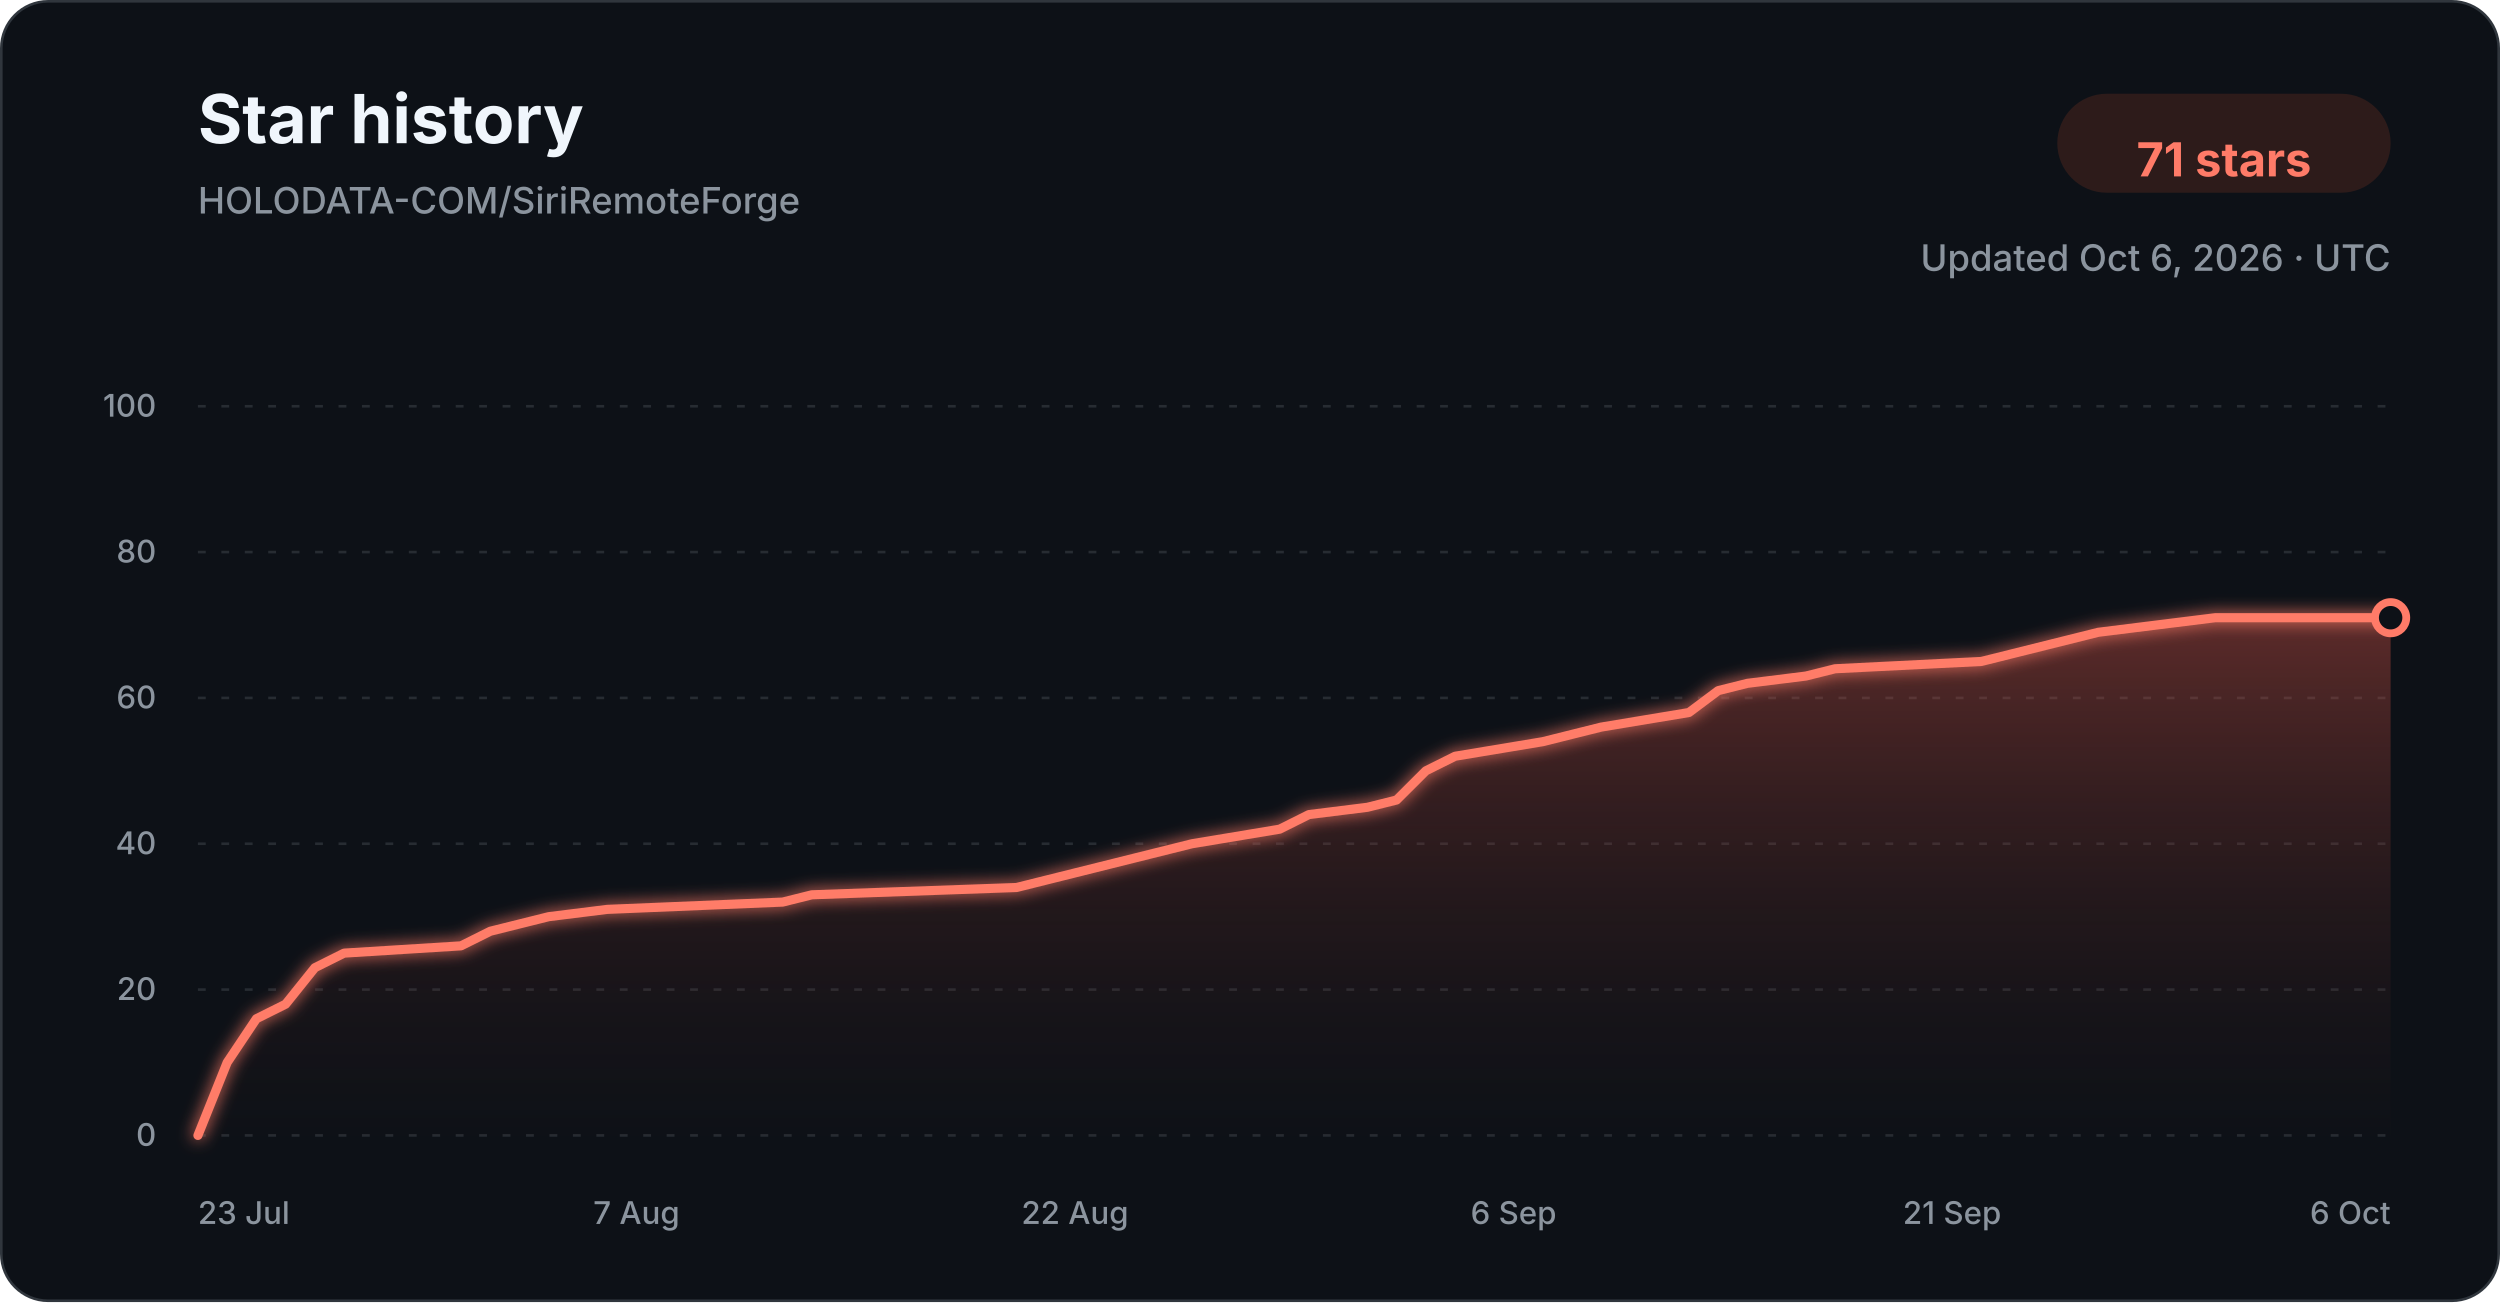
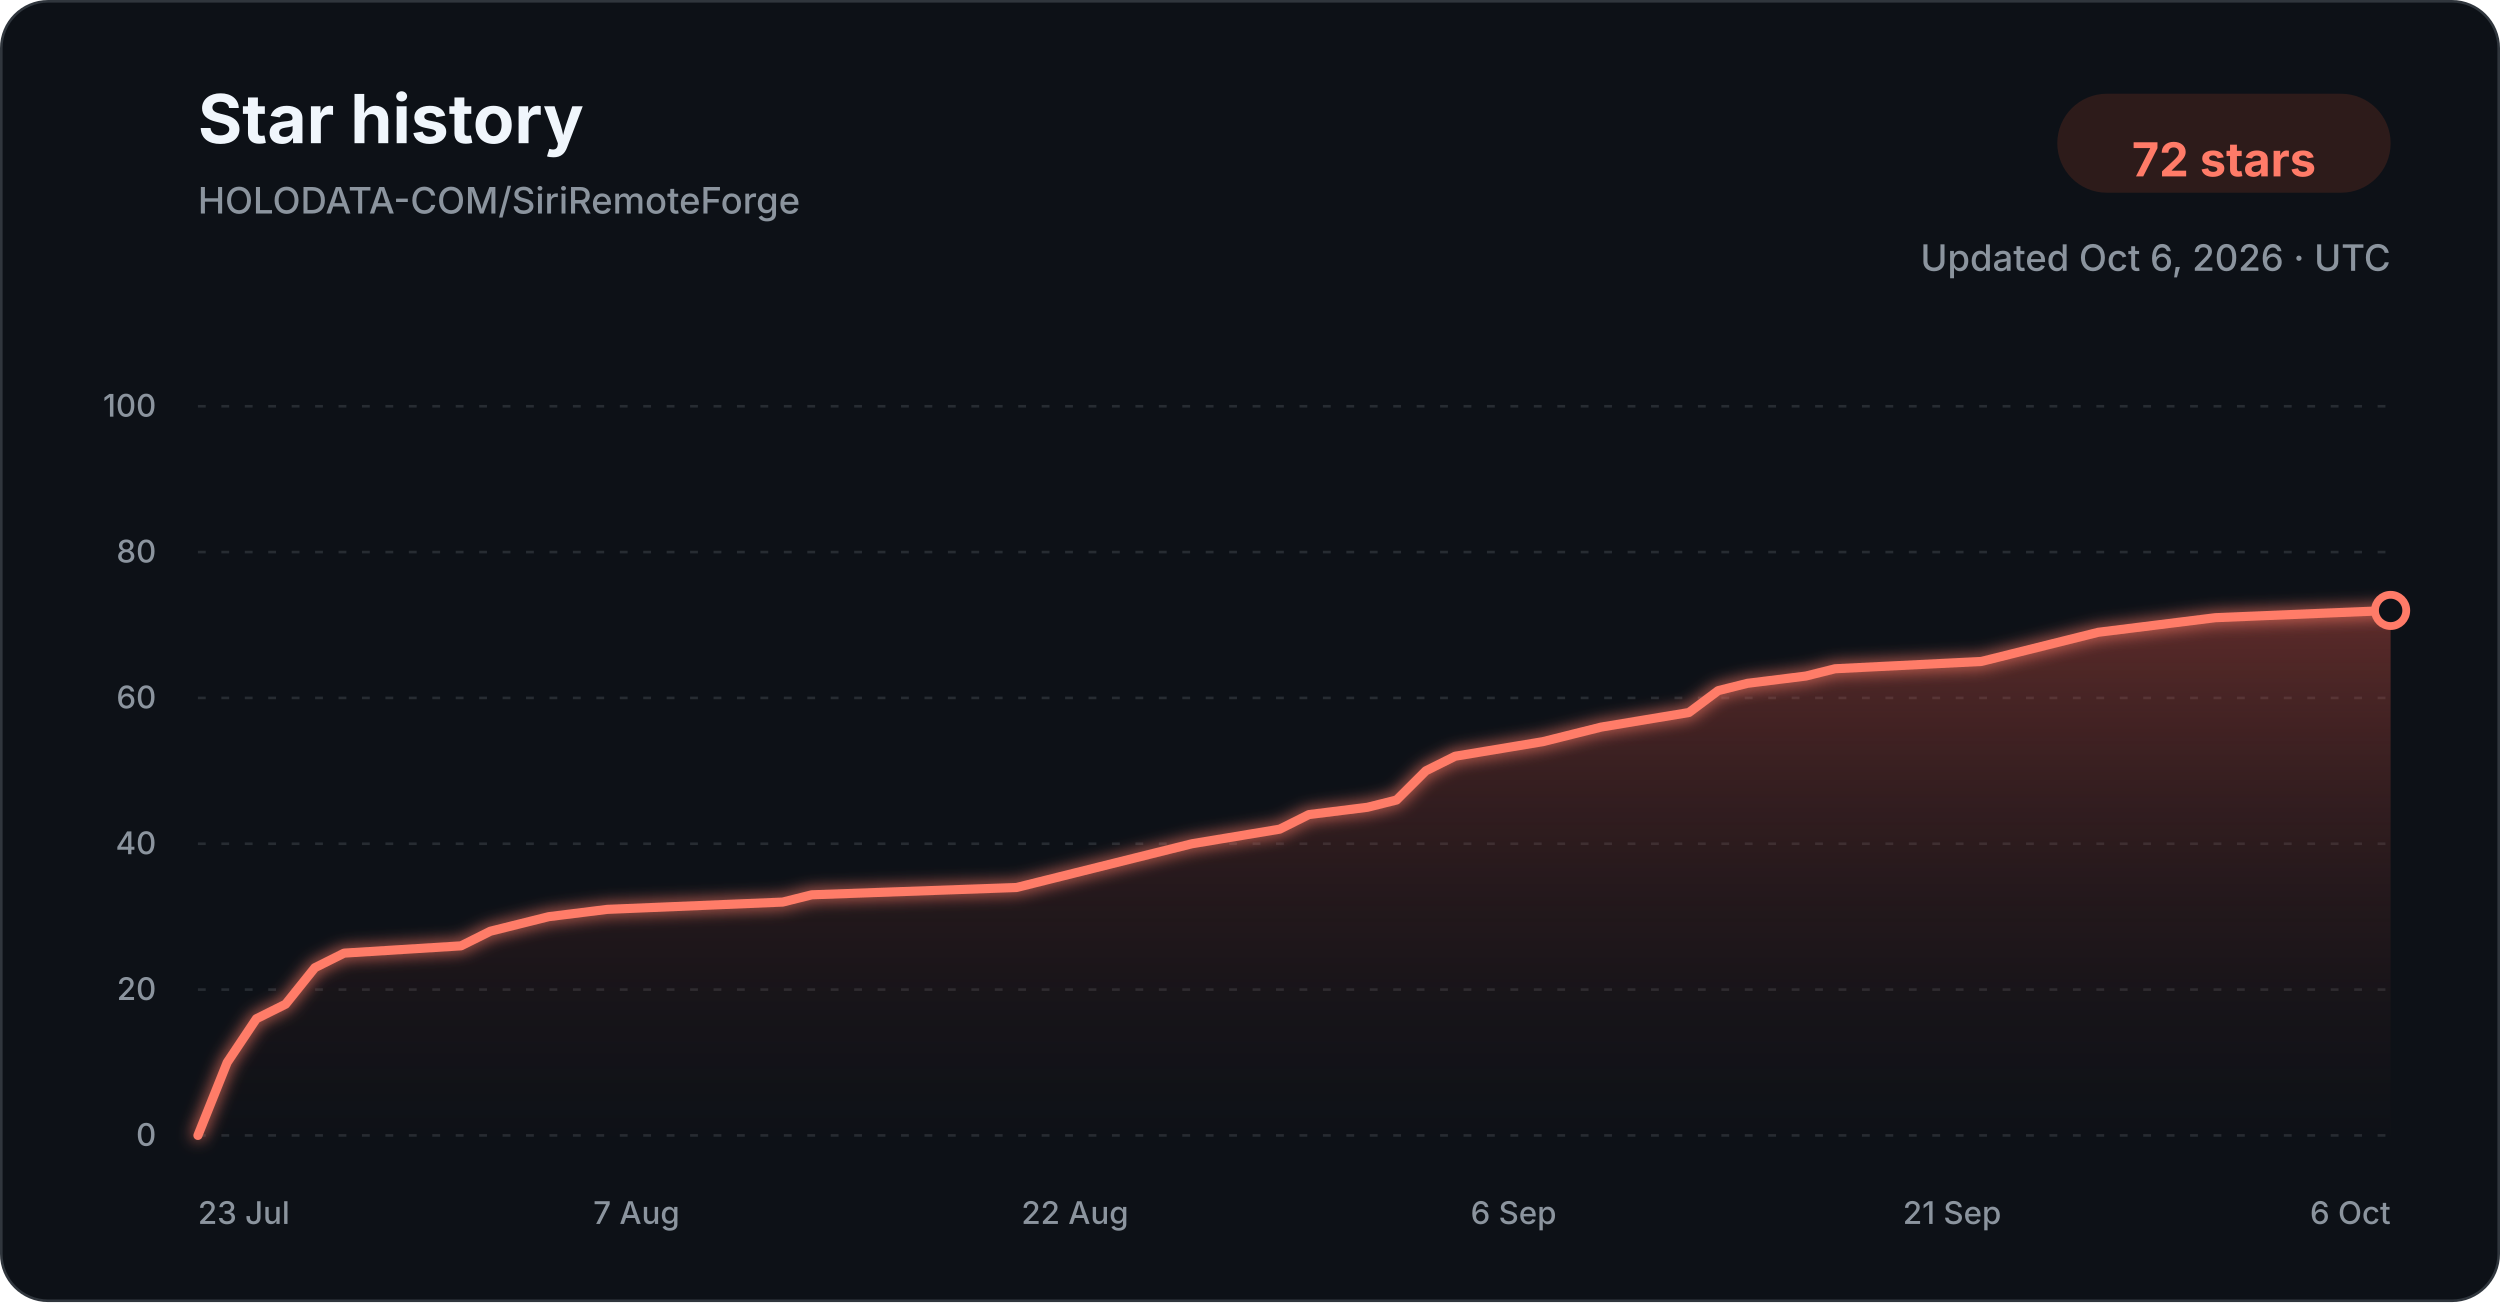
<svg xmlns="http://www.w3.org/2000/svg" width="960" height="500" viewBox="0 0 960 500" role="img" aria-labelledby="title description">
  <defs>
    <linearGradient id="star-area-dark" x1="0" y1="0" x2="0" y2="1">
      <stop offset="0%" stop-color="#c94f43" stop-opacity="0.42" />
      <stop offset="100%" stop-color="#351b1a" stop-opacity="0.04" />
    </linearGradient>
    <filter id="line-glow" x="-20%" y="-20%" width="140%" height="140%">
      <feGaussianBlur stdDeviation="3" result="blur" />
      <feMerge>
        <feMergeNode in="blur" />
        <feMergeNode in="SourceGraphic" />
      </feMerge>
    </filter>
  </defs>
  <style>
    .title { font: 700 26px -apple-system, BlinkMacSystemFont, "Segoe UI", sans-serif; fill: #f0f6fc; }
    .subtitle { font: 500 14px -apple-system, BlinkMacSystemFont, "Segoe UI", sans-serif; fill: #8b949e; }
    .count { font: 700 18px -apple-system, BlinkMacSystemFont, "Segoe UI", sans-serif; fill: #ff7b68; }
    .tick { font: 500 12px -apple-system, BlinkMacSystemFont, "Segoe UI", sans-serif; fill: #8b949e; }
    .grid { stroke: #30363d; stroke-width: 1; stroke-dasharray: 3 6; opacity: 0.72; }
  </style>
  <rect x="0.5" y="0.5" width="959" height="499" rx="18" fill="#0d1117" stroke="#30363d" />
  <text x="76" y="55" class="title">Star history</text>
  <text x="76" y="82" class="subtitle">HOLODATA-COM/SiriRemoteForge</text>
  <rect x="790" y="36" width="128" height="38" rx="19" fill="#2d1b1a" />
-   <text x="854" y="61" text-anchor="middle" dominant-baseline="middle" class="count">71 stars</text>
+   <text x="854" y="61" text-anchor="middle" dominant-baseline="middle" class="count">72 stars</text>
  <text x="918" y="104" text-anchor="end" class="subtitle">Updated Oct 6, 2026 · UTC</text>
  <line x1="76" y1="436.00" x2="918" y2="436.00" class="grid" />
  <text x="60" y="440.00" text-anchor="end" class="tick">0</text>
  <line x1="76" y1="380.00" x2="918" y2="380.00" class="grid" />
  <text x="60" y="384.00" text-anchor="end" class="tick">20</text>
  <line x1="76" y1="324.00" x2="918" y2="324.00" class="grid" />
  <text x="60" y="328.00" text-anchor="end" class="tick">40</text>
  <line x1="76" y1="268.00" x2="918" y2="268.00" class="grid" />
  <text x="60" y="272.00" text-anchor="end" class="tick">60</text>
  <line x1="76" y1="212.00" x2="918" y2="212.00" class="grid" />
  <text x="60" y="216.00" text-anchor="end" class="tick">80</text>
  <line x1="76" y1="156.00" x2="918" y2="156.00" class="grid" />
  <text x="60" y="160.00" text-anchor="end" class="tick">100</text>
-   <path d="M 76.00 436.00 L 87.23 408.00 L 98.45 391.20 L 109.68 385.60 L 120.91 371.60 L 132.13 366.00 L 177.04 363.20 L 188.27 357.60 L 199.49 354.80 L 210.72 352.00 L 233.17 349.20 L 300.53 346.40 L 311.76 343.60 L 390.35 340.80 L 401.57 338.00 L 412.80 335.20 L 435.25 329.60 L 457.71 324.00 L 491.39 318.40 L 502.61 312.80 L 525.07 310.00 L 536.29 307.20 L 547.52 296.00 L 558.75 290.40 L 592.43 284.80 L 603.65 282.00 L 614.88 279.20 L 648.56 273.60 L 659.79 265.20 L 671.01 262.40 L 693.47 259.60 L 704.69 256.80 L 760.83 254.00 L 772.05 251.20 L 794.51 245.60 L 805.73 242.80 L 828.19 240.00 L 850.64 237.20 L 918.00 237.20 L 918.00 436.00 L 76.00 436.00 Z" fill="url(#star-area-dark)" />
-   <path d="M 76.00 436.00 L 87.23 408.00 L 98.45 391.20 L 109.68 385.60 L 120.91 371.60 L 132.13 366.00 L 177.04 363.20 L 188.27 357.60 L 199.49 354.80 L 210.72 352.00 L 233.17 349.20 L 300.53 346.40 L 311.76 343.60 L 390.35 340.80 L 401.57 338.00 L 412.80 335.20 L 435.25 329.60 L 457.71 324.00 L 491.39 318.40 L 502.61 312.80 L 525.07 310.00 L 536.29 307.20 L 547.52 296.00 L 558.75 290.40 L 592.43 284.80 L 603.65 282.00 L 614.88 279.20 L 648.56 273.60 L 659.79 265.20 L 671.01 262.40 L 693.47 259.60 L 704.69 256.80 L 760.83 254.00 L 772.05 251.20 L 794.51 245.60 L 805.73 242.80 L 828.19 240.00 L 850.64 237.20 L 918.00 237.20" fill="none" stroke="#ff7b68" stroke-width="3.5" stroke-linecap="round" stroke-linejoin="round" filter="url(#line-glow)" />
-   <circle cx="918.00" cy="237.20" r="6" fill="#0d1117" stroke="#ff7b68" stroke-width="3" />
+   <path d="M 76.00 436.00 L 87.23 408.00 L 98.45 391.20 L 109.68 385.60 L 120.91 371.60 L 132.13 366.00 L 177.04 363.20 L 188.27 357.60 L 199.49 354.80 L 210.72 352.00 L 233.17 349.20 L 300.53 346.40 L 311.76 343.60 L 390.35 340.80 L 401.57 338.00 L 412.80 335.20 L 435.25 329.60 L 457.71 324.00 L 491.39 318.40 L 502.61 312.80 L 525.07 310.00 L 536.29 307.20 L 547.52 296.00 L 558.75 290.40 L 592.43 284.80 L 603.65 282.00 L 614.88 279.20 L 648.56 273.60 L 659.79 265.20 L 671.01 262.40 L 693.47 259.60 L 704.69 256.80 L 760.83 254.00 L 772.05 251.20 L 794.51 245.60 L 805.73 242.80 L 828.19 240.00 L 850.64 237.20 L 918.00 234.40 L 918.00 436.00 L 76.00 436.00 Z" fill="url(#star-area-dark)" />
+   <path d="M 76.00 436.00 L 87.23 408.00 L 98.45 391.20 L 109.68 385.60 L 120.91 371.60 L 132.13 366.00 L 177.04 363.20 L 188.27 357.60 L 199.49 354.80 L 210.72 352.00 L 233.17 349.20 L 300.53 346.40 L 311.76 343.60 L 390.35 340.80 L 401.57 338.00 L 412.80 335.20 L 435.25 329.60 L 457.71 324.00 L 491.39 318.40 L 502.61 312.80 L 525.07 310.00 L 536.29 307.20 L 547.52 296.00 L 558.75 290.40 L 592.43 284.80 L 603.65 282.00 L 614.88 279.20 L 648.56 273.60 L 659.79 265.20 L 671.01 262.40 L 693.47 259.60 L 704.69 256.80 L 760.83 254.00 L 772.05 251.20 L 794.51 245.60 L 805.73 242.80 L 828.19 240.00 L 850.64 237.20 L 918.00 234.40" fill="none" stroke="#ff7b68" stroke-width="3.5" stroke-linecap="round" stroke-linejoin="round" filter="url(#line-glow)" />
+   <circle cx="918.00" cy="234.40" r="6" fill="#0d1117" stroke="#ff7b68" stroke-width="3" />
  <text x="76.00" y="470" text-anchor="start" class="tick">23 Jul</text>
  <text x="244.40" y="470" text-anchor="middle" class="tick">7 Aug</text>
  <text x="412.80" y="470" text-anchor="middle" class="tick">22 Aug</text>
  <text x="581.20" y="470" text-anchor="middle" class="tick">6 Sep</text>
  <text x="749.60" y="470" text-anchor="middle" class="tick">21 Sep</text>
  <text x="918.00" y="470" text-anchor="end" class="tick">6 Oct</text>
</svg>
